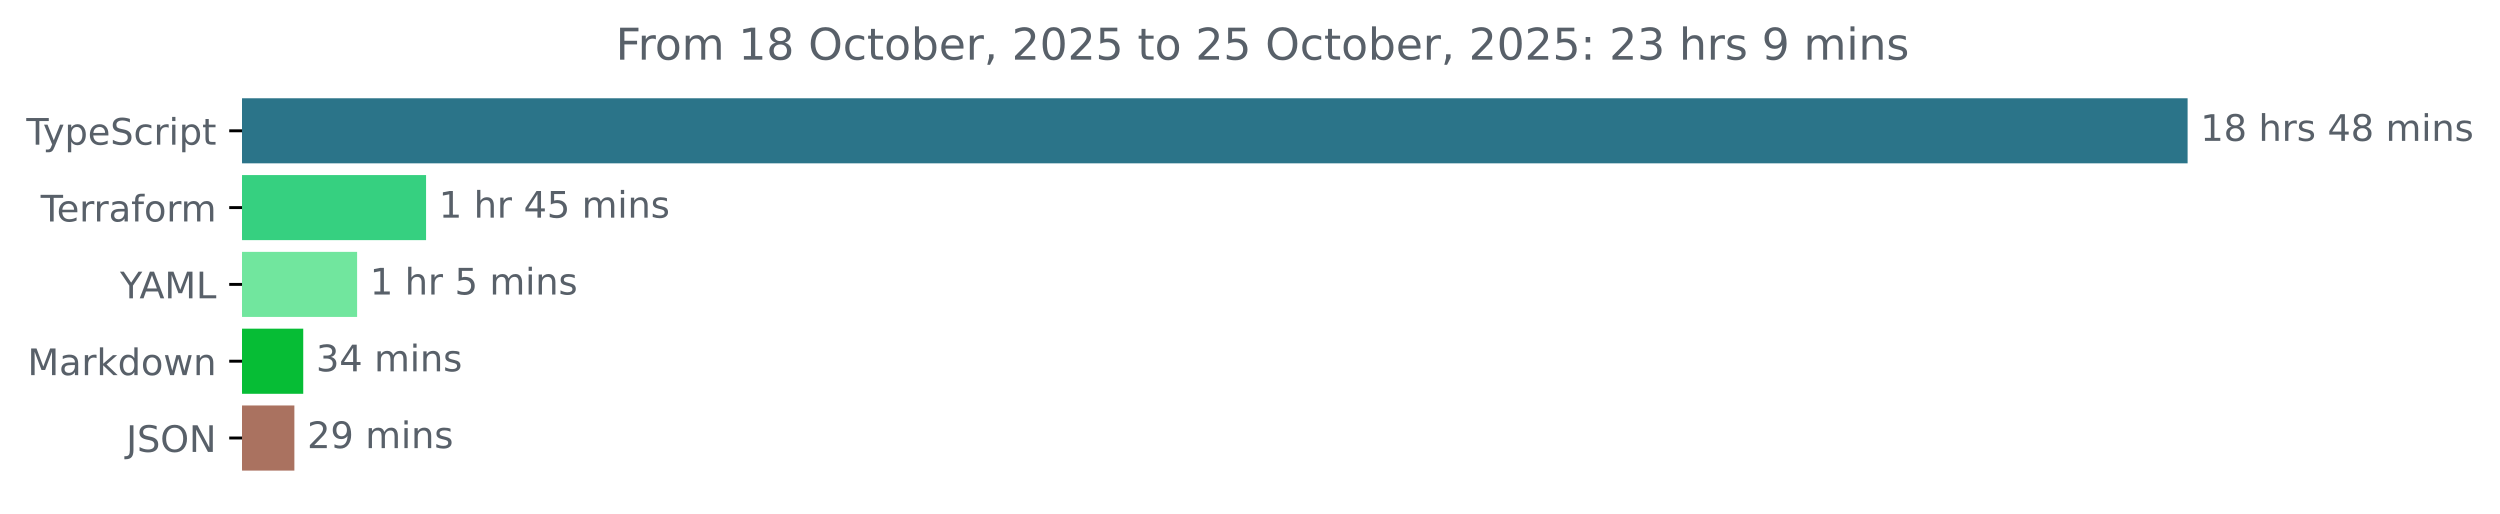
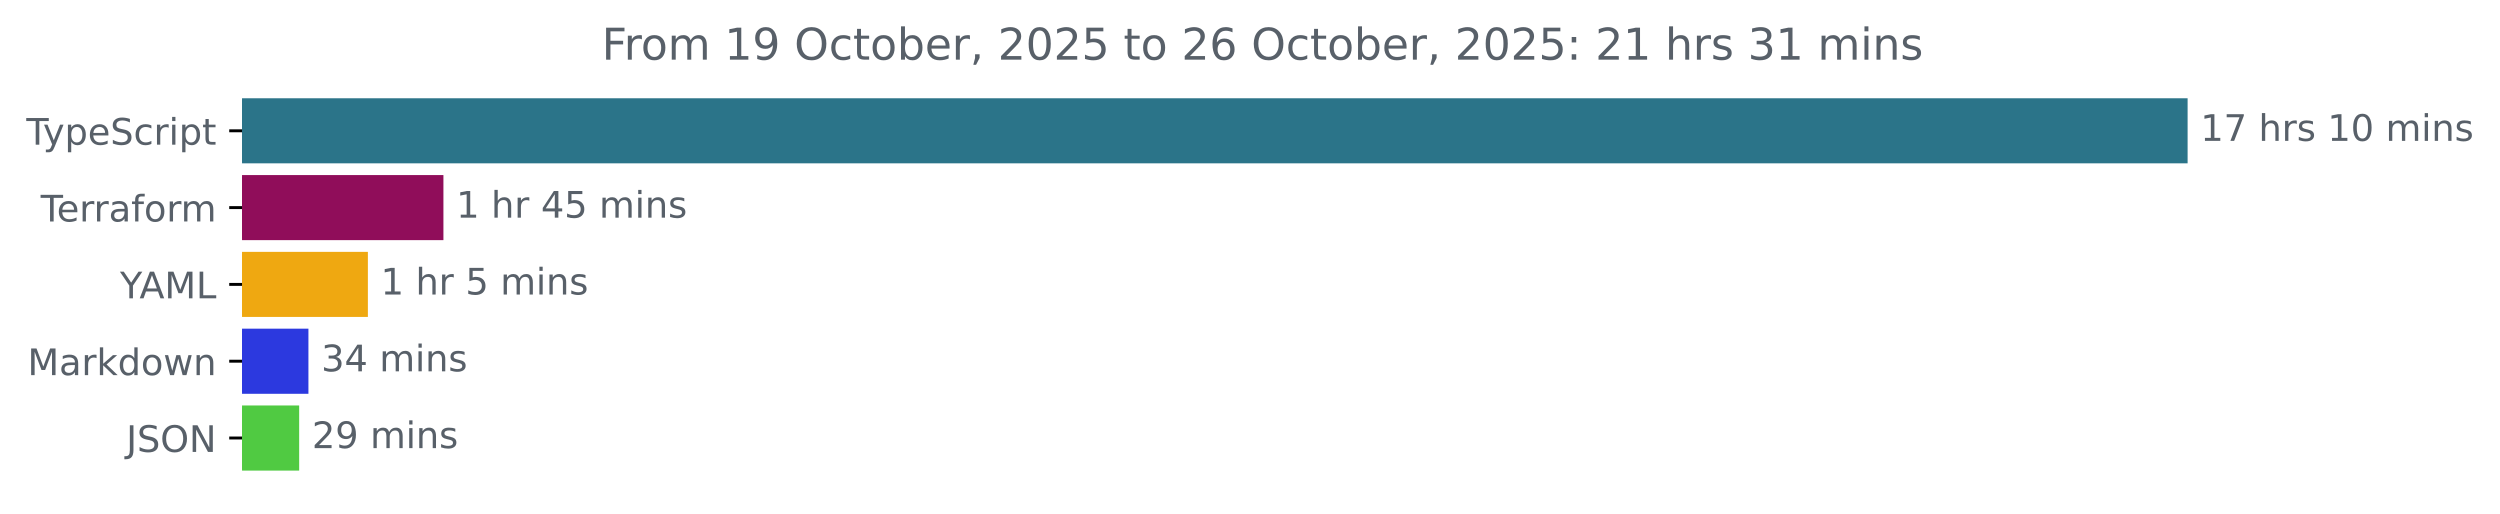
<svg xmlns="http://www.w3.org/2000/svg" xmlns:xlink="http://www.w3.org/1999/xlink" width="683.507pt" height="140.398pt" viewBox="0 0 683.507 140.398" version="1.1">
  <defs>
    <style type="text/css">*{stroke-linejoin: round; stroke-linecap: butt}</style>
  </defs>
  <g id="figure_1">
    <g id="patch_1">
      <path d="M -0 140.398  L 683.507 140.398  L 683.507 0  L -0 0  L -0 140.398  z " style="fill: none" />
    </g>
    <g id="axes_1">
      <g id="patch_2">
-         <path d="M 66.17 27.358  L 597.599 27.358  L 597.599 44.158  L 66.17 44.158  z " clip-path="url(#p4e3bdd089f)" style="fill: #2b7489; stroke: #2b7489; stroke-linejoin: miter" />
+         <path d="M 66.17 27.358  L 597.599 27.358  L 597.599 44.158  L 66.17 44.158  z " clip-path="url(#pbbe1888e50)" style="fill: #2b7489; stroke: #2b7489; stroke-linejoin: miter" />
      </g>
      <g id="patch_3">
-         <path d="M 66.17 48.358  L 115.988 48.358  L 115.988 65.158  L 66.17 65.158  z " clip-path="url(#p4e3bdd089f)" style="fill: #36d080; stroke: #36d080; stroke-linejoin: miter" />
+         <path d="M 66.17 48.358  L 120.732 48.358  L 120.732 65.158  L 66.17 65.158  z " clip-path="url(#pbbe1888e50)" style="fill: #900d5a; stroke: #900d5a; stroke-linejoin: miter" />
      </g>
      <g id="patch_4">
-         <path d="M 66.17 69.358  L 97.134 69.358  L 97.134 86.158  L 66.17 86.158  z " clip-path="url(#p4e3bdd089f)" style="fill: #71e69e; stroke: #71e69e; stroke-linejoin: miter" />
+         <path d="M 66.17 69.358  L 100.08 69.358  L 100.08 86.158  L 66.17 86.158  z " clip-path="url(#pbbe1888e50)" style="fill: #efa811; stroke: #efa811; stroke-linejoin: miter" />
      </g>
      <g id="patch_5">
-         <path d="M 66.17 90.358  L 82.405 90.358  L 82.405 107.158  L 66.17 107.158  z " clip-path="url(#p4e3bdd089f)" style="fill: #06bd35; stroke: #06bd35; stroke-linejoin: miter" />
+         <path d="M 66.17 90.358  L 83.825 90.358  L 83.825 107.158  L 66.17 107.158  z " clip-path="url(#pbbe1888e50)" style="fill: #2c39df; stroke: #2c39df; stroke-linejoin: miter" />
      </g>
      <g id="patch_6">
-         <path d="M 66.17 111.358  L 79.983 111.358  L 79.983 128.158  L 66.17 128.158  z " clip-path="url(#p4e3bdd089f)" style="fill: #aa7260; stroke: #aa7260; stroke-linejoin: miter" />
+         <path d="M 66.17 111.358  L 81.293 111.358  L 81.293 128.158  L 66.17 128.158  z " clip-path="url(#pbbe1888e50)" style="fill: #50ca42; stroke: #50ca42; stroke-linejoin: miter" />
      </g>
      <g id="matplotlib.axis_1" />
      <g id="matplotlib.axis_2">
        <g id="ytick_1">
          <g id="line2d_1">
            <defs>
-               <path id="m2b582ebd79" d="M 0 0  L -3.5 0  " style="stroke: #000000; stroke-width: 0.8" />
+               <path id="m0bee5579f5" d="M 0 0  L -3.5 0  " style="stroke: #000000; stroke-width: 0.8" />
            </defs>
            <g>
-               <use xlink:href="#m2b582ebd79" x="66.17" y="35.758" style="stroke: #000000; stroke-width: 0.8" />
+               <use xlink:href="#m0bee5579f5" x="66.17" y="35.758" style="stroke: #000000; stroke-width: 0.8" />
            </g>
          </g>
          <g id="text_1">
            <g style="fill: #586069" transform="translate(7.2 39.55734) scale(0.1 -0.1)">
              <defs>
                <path id="DejaVuSans-54" d="M -19 4666  L 3928 4666  L 3928 4134  L 2272 4134  L 2272 0  L 1638 0  L 1638 4134  L -19 4134  L -19 4666  z " transform="scale(0.015625)" />
                <path id="DejaVuSans-79" d="M 2059 -325  Q 1816 -950 1584 -1140  Q 1353 -1331 966 -1331  L 506 -1331  L 506 -850  L 844 -850  Q 1081 -850 1212 -737  Q 1344 -625 1503 -206  L 1606 56  L 191 3500  L 800 3500  L 1894 763  L 2988 3500  L 3597 3500  L 2059 -325  z " transform="scale(0.015625)" />
                <path id="DejaVuSans-70" d="M 1159 525  L 1159 -1331  L 581 -1331  L 581 3500  L 1159 3500  L 1159 2969  Q 1341 3281 1617 3432  Q 1894 3584 2278 3584  Q 2916 3584 3314 3078  Q 3713 2572 3713 1747  Q 3713 922 3314 415  Q 2916 -91 2278 -91  Q 1894 -91 1617 61  Q 1341 213 1159 525  z M 3116 1747  Q 3116 2381 2855 2742  Q 2594 3103 2138 3103  Q 1681 3103 1420 2742  Q 1159 2381 1159 1747  Q 1159 1113 1420 752  Q 1681 391 2138 391  Q 2594 391 2855 752  Q 3116 1113 3116 1747  z " transform="scale(0.015625)" />
                <path id="DejaVuSans-65" d="M 3597 1894  L 3597 1613  L 953 1613  Q 991 1019 1311 708  Q 1631 397 2203 397  Q 2534 397 2845 478  Q 3156 559 3463 722  L 3463 178  Q 3153 47 2828 -22  Q 2503 -91 2169 -91  Q 1331 -91 842 396  Q 353 884 353 1716  Q 353 2575 817 3079  Q 1281 3584 2069 3584  Q 2775 3584 3186 3129  Q 3597 2675 3597 1894  z M 3022 2063  Q 3016 2534 2758 2815  Q 2500 3097 2075 3097  Q 1594 3097 1305 2825  Q 1016 2553 972 2059  L 3022 2063  z " transform="scale(0.015625)" />
                <path id="DejaVuSans-53" d="M 3425 4513  L 3425 3897  Q 3066 4069 2747 4153  Q 2428 4238 2131 4238  Q 1616 4238 1336 4038  Q 1056 3838 1056 3469  Q 1056 3159 1242 3001  Q 1428 2844 1947 2747  L 2328 2669  Q 3034 2534 3370 2195  Q 3706 1856 3706 1288  Q 3706 609 3251 259  Q 2797 -91 1919 -91  Q 1588 -91 1214 -16  Q 841 59 441 206  L 441 856  Q 825 641 1194 531  Q 1563 422 1919 422  Q 2459 422 2753 634  Q 3047 847 3047 1241  Q 3047 1584 2836 1778  Q 2625 1972 2144 2069  L 1759 2144  Q 1053 2284 737 2584  Q 422 2884 422 3419  Q 422 4038 858 4394  Q 1294 4750 2059 4750  Q 2388 4750 2728 4690  Q 3069 4631 3425 4513  z " transform="scale(0.015625)" />
                <path id="DejaVuSans-63" d="M 3122 3366  L 3122 2828  Q 2878 2963 2633 3030  Q 2388 3097 2138 3097  Q 1578 3097 1268 2742  Q 959 2388 959 1747  Q 959 1106 1268 751  Q 1578 397 2138 397  Q 2388 397 2633 464  Q 2878 531 3122 666  L 3122 134  Q 2881 22 2623 -34  Q 2366 -91 2075 -91  Q 1284 -91 818 406  Q 353 903 353 1747  Q 353 2603 823 3093  Q 1294 3584 2113 3584  Q 2378 3584 2631 3529  Q 2884 3475 3122 3366  z " transform="scale(0.015625)" />
                <path id="DejaVuSans-72" d="M 2631 2963  Q 2534 3019 2420 3045  Q 2306 3072 2169 3072  Q 1681 3072 1420 2755  Q 1159 2438 1159 1844  L 1159 0  L 581 0  L 581 3500  L 1159 3500  L 1159 2956  Q 1341 3275 1631 3429  Q 1922 3584 2338 3584  Q 2397 3584 2469 3576  Q 2541 3569 2628 3553  L 2631 2963  z " transform="scale(0.015625)" />
                <path id="DejaVuSans-69" d="M 603 3500  L 1178 3500  L 1178 0  L 603 0  L 603 3500  z M 603 4863  L 1178 4863  L 1178 4134  L 603 4134  L 603 4863  z " transform="scale(0.015625)" />
                <path id="DejaVuSans-74" d="M 1172 4494  L 1172 3500  L 2356 3500  L 2356 3053  L 1172 3053  L 1172 1153  Q 1172 725 1289 603  Q 1406 481 1766 481  L 2356 481  L 2356 0  L 1766 0  Q 1100 0 847 248  Q 594 497 594 1153  L 594 3053  L 172 3053  L 172 3500  L 594 3500  L 594 4494  L 1172 4494  z " transform="scale(0.015625)" />
              </defs>
              <use xlink:href="#DejaVuSans-54" />
              <use xlink:href="#DejaVuSans-79" x="45.459" />
              <use xlink:href="#DejaVuSans-70" x="104.639" />
              <use xlink:href="#DejaVuSans-65" x="168.115" />
              <use xlink:href="#DejaVuSans-53" x="229.639" />
              <use xlink:href="#DejaVuSans-63" x="293.115" />
              <use xlink:href="#DejaVuSans-72" x="348.096" />
              <use xlink:href="#DejaVuSans-69" x="389.209" />
              <use xlink:href="#DejaVuSans-70" x="416.992" />
              <use xlink:href="#DejaVuSans-74" x="480.469" />
            </g>
          </g>
        </g>
        <g id="ytick_2">
          <g id="line2d_2">
            <g>
-               <use xlink:href="#m2b582ebd79" x="66.17" y="56.758" style="stroke: #000000; stroke-width: 0.8" />
+               <use xlink:href="#m0bee5579f5" x="66.17" y="56.758" style="stroke: #000000; stroke-width: 0.8" />
            </g>
          </g>
          <g id="text_2">
            <g style="fill: #586069" transform="translate(11.11875 60.55734) scale(0.1 -0.1)">
              <defs>
                <path id="DejaVuSans-61" d="M 2194 1759  Q 1497 1759 1228 1600  Q 959 1441 959 1056  Q 959 750 1161 570  Q 1363 391 1709 391  Q 2188 391 2477 730  Q 2766 1069 2766 1631  L 2766 1759  L 2194 1759  z M 3341 1997  L 3341 0  L 2766 0  L 2766 531  Q 2569 213 2275 61  Q 1981 -91 1556 -91  Q 1019 -91 701 211  Q 384 513 384 1019  Q 384 1609 779 1909  Q 1175 2209 1959 2209  L 2766 2209  L 2766 2266  Q 2766 2663 2505 2880  Q 2244 3097 1772 3097  Q 1472 3097 1187 3025  Q 903 2953 641 2809  L 641 3341  Q 956 3463 1253 3523  Q 1550 3584 1831 3584  Q 2591 3584 2966 3190  Q 3341 2797 3341 1997  z " transform="scale(0.015625)" />
                <path id="DejaVuSans-66" d="M 2375 4863  L 2375 4384  L 1825 4384  Q 1516 4384 1395 4259  Q 1275 4134 1275 3809  L 1275 3500  L 2222 3500  L 2222 3053  L 1275 3053  L 1275 0  L 697 0  L 697 3053  L 147 3053  L 147 3500  L 697 3500  L 697 3744  Q 697 4328 969 4595  Q 1241 4863 1831 4863  L 2375 4863  z " transform="scale(0.015625)" />
                <path id="DejaVuSans-6f" d="M 1959 3097  Q 1497 3097 1228 2736  Q 959 2375 959 1747  Q 959 1119 1226 758  Q 1494 397 1959 397  Q 2419 397 2687 759  Q 2956 1122 2956 1747  Q 2956 2369 2687 2733  Q 2419 3097 1959 3097  z M 1959 3584  Q 2709 3584 3137 3096  Q 3566 2609 3566 1747  Q 3566 888 3137 398  Q 2709 -91 1959 -91  Q 1206 -91 779 398  Q 353 888 353 1747  Q 353 2609 779 3096  Q 1206 3584 1959 3584  z " transform="scale(0.015625)" />
                <path id="DejaVuSans-6d" d="M 3328 2828  Q 3544 3216 3844 3400  Q 4144 3584 4550 3584  Q 5097 3584 5394 3201  Q 5691 2819 5691 2113  L 5691 0  L 5113 0  L 5113 2094  Q 5113 2597 4934 2840  Q 4756 3084 4391 3084  Q 3944 3084 3684 2787  Q 3425 2491 3425 1978  L 3425 0  L 2847 0  L 2847 2094  Q 2847 2600 2669 2842  Q 2491 3084 2119 3084  Q 1678 3084 1418 2786  Q 1159 2488 1159 1978  L 1159 0  L 581 0  L 581 3500  L 1159 3500  L 1159 2956  Q 1356 3278 1631 3431  Q 1906 3584 2284 3584  Q 2666 3584 2933 3390  Q 3200 3197 3328 2828  z " transform="scale(0.015625)" />
              </defs>
              <use xlink:href="#DejaVuSans-54" />
              <use xlink:href="#DejaVuSans-65" x="44.084" />
              <use xlink:href="#DejaVuSans-72" x="105.607" />
              <use xlink:href="#DejaVuSans-72" x="144.971" />
              <use xlink:href="#DejaVuSans-61" x="186.084" />
              <use xlink:href="#DejaVuSans-66" x="247.363" />
              <use xlink:href="#DejaVuSans-6f" x="282.568" />
              <use xlink:href="#DejaVuSans-72" x="343.75" />
              <use xlink:href="#DejaVuSans-6d" x="383.113" />
            </g>
          </g>
        </g>
        <g id="ytick_3">
          <g id="line2d_3">
            <g>
-               <use xlink:href="#m2b582ebd79" x="66.17" y="77.758" style="stroke: #000000; stroke-width: 0.8" />
+               <use xlink:href="#m0bee5579f5" x="66.17" y="77.758" style="stroke: #000000; stroke-width: 0.8" />
            </g>
          </g>
          <g id="text_3">
            <g style="fill: #586069" transform="translate(32.79688 81.55734) scale(0.1 -0.1)">
              <defs>
                <path id="DejaVuSans-59" d="M -13 4666  L 666 4666  L 1959 2747  L 3244 4666  L 3922 4666  L 2272 2222  L 2272 0  L 1638 0  L 1638 2222  L -13 4666  z " transform="scale(0.015625)" />
                <path id="DejaVuSans-41" d="M 2188 4044  L 1331 1722  L 3047 1722  L 2188 4044  z M 1831 4666  L 2547 4666  L 4325 0  L 3669 0  L 3244 1197  L 1141 1197  L 716 0  L 50 0  L 1831 4666  z " transform="scale(0.015625)" />
                <path id="DejaVuSans-4d" d="M 628 4666  L 1569 4666  L 2759 1491  L 3956 4666  L 4897 4666  L 4897 0  L 4281 0  L 4281 4097  L 3078 897  L 2444 897  L 1241 4097  L 1241 0  L 628 0  L 628 4666  z " transform="scale(0.015625)" />
                <path id="DejaVuSans-4c" d="M 628 4666  L 1259 4666  L 1259 531  L 3531 531  L 3531 0  L 628 0  L 628 4666  z " transform="scale(0.015625)" />
              </defs>
              <use xlink:href="#DejaVuSans-59" />
              <use xlink:href="#DejaVuSans-41" x="53.334" />
              <use xlink:href="#DejaVuSans-4d" x="121.742" />
              <use xlink:href="#DejaVuSans-4c" x="208.021" />
            </g>
          </g>
        </g>
        <g id="ytick_4">
          <g id="line2d_4">
            <g>
-               <use xlink:href="#m2b582ebd79" x="66.17" y="98.758" style="stroke: #000000; stroke-width: 0.8" />
+               <use xlink:href="#m0bee5579f5" x="66.17" y="98.758" style="stroke: #000000; stroke-width: 0.8" />
            </g>
          </g>
          <g id="text_4">
            <g style="fill: #586069" transform="translate(7.529688 102.5573) scale(0.1 -0.1)">
              <defs>
                <path id="DejaVuSans-6b" d="M 581 4863  L 1159 4863  L 1159 1991  L 2875 3500  L 3609 3500  L 1753 1863  L 3688 0  L 2938 0  L 1159 1709  L 1159 0  L 581 0  L 581 4863  z " transform="scale(0.015625)" />
                <path id="DejaVuSans-64" d="M 2906 2969  L 2906 4863  L 3481 4863  L 3481 0  L 2906 0  L 2906 525  Q 2725 213 2448 61  Q 2172 -91 1784 -91  Q 1150 -91 751 415  Q 353 922 353 1747  Q 353 2572 751 3078  Q 1150 3584 1784 3584  Q 2172 3584 2448 3432  Q 2725 3281 2906 2969  z M 947 1747  Q 947 1113 1208 752  Q 1469 391 1925 391  Q 2381 391 2643 752  Q 2906 1113 2906 1747  Q 2906 2381 2643 2742  Q 2381 3103 1925 3103  Q 1469 3103 1208 2742  Q 947 2381 947 1747  z " transform="scale(0.015625)" />
                <path id="DejaVuSans-77" d="M 269 3500  L 844 3500  L 1563 769  L 2278 3500  L 2956 3500  L 3675 769  L 4391 3500  L 4966 3500  L 4050 0  L 3372 0  L 2619 2869  L 1863 0  L 1184 0  L 269 3500  z " transform="scale(0.015625)" />
                <path id="DejaVuSans-6e" d="M 3513 2113  L 3513 0  L 2938 0  L 2938 2094  Q 2938 2591 2744 2837  Q 2550 3084 2163 3084  Q 1697 3084 1428 2787  Q 1159 2491 1159 1978  L 1159 0  L 581 0  L 581 3500  L 1159 3500  L 1159 2956  Q 1366 3272 1645 3428  Q 1925 3584 2291 3584  Q 2894 3584 3203 3211  Q 3513 2838 3513 2113  z " transform="scale(0.015625)" />
              </defs>
              <use xlink:href="#DejaVuSans-4d" />
              <use xlink:href="#DejaVuSans-61" x="86.279" />
              <use xlink:href="#DejaVuSans-72" x="147.559" />
              <use xlink:href="#DejaVuSans-6b" x="188.672" />
              <use xlink:href="#DejaVuSans-64" x="246.582" />
              <use xlink:href="#DejaVuSans-6f" x="310.059" />
              <use xlink:href="#DejaVuSans-77" x="371.24" />
              <use xlink:href="#DejaVuSans-6e" x="453.027" />
            </g>
          </g>
        </g>
        <g id="ytick_5">
          <g id="line2d_5">
            <g>
-               <use xlink:href="#m2b582ebd79" x="66.17" y="119.758" style="stroke: #000000; stroke-width: 0.8" />
+               <use xlink:href="#m0bee5579f5" x="66.17" y="119.758" style="stroke: #000000; stroke-width: 0.8" />
            </g>
          </g>
          <g id="text_5">
            <g style="fill: #586069" transform="translate(34.51875 123.5573) scale(0.1 -0.1)">
              <defs>
                <path id="DejaVuSans-4a" d="M 628 4666  L 1259 4666  L 1259 325  Q 1259 -519 939 -900  Q 619 -1281 -91 -1281  L -331 -1281  L -331 -750  L -134 -750  Q 284 -750 456 -515  Q 628 -281 628 325  L 628 4666  z " transform="scale(0.015625)" />
                <path id="DejaVuSans-4f" d="M 2522 4238  Q 1834 4238 1429 3725  Q 1025 3213 1025 2328  Q 1025 1447 1429 934  Q 1834 422 2522 422  Q 3209 422 3611 934  Q 4013 1447 4013 2328  Q 4013 3213 3611 3725  Q 3209 4238 2522 4238  z M 2522 4750  Q 3503 4750 4090 4092  Q 4678 3434 4678 2328  Q 4678 1225 4090 567  Q 3503 -91 2522 -91  Q 1538 -91 948 565  Q 359 1222 359 2328  Q 359 3434 948 4092  Q 1538 4750 2522 4750  z " transform="scale(0.015625)" />
                <path id="DejaVuSans-4e" d="M 628 4666  L 1478 4666  L 3547 763  L 3547 4666  L 4159 4666  L 4159 0  L 3309 0  L 1241 3903  L 1241 0  L 628 0  L 628 4666  z " transform="scale(0.015625)" />
              </defs>
              <use xlink:href="#DejaVuSans-4a" />
              <use xlink:href="#DejaVuSans-53" x="29.492" />
              <use xlink:href="#DejaVuSans-4f" x="92.969" />
              <use xlink:href="#DejaVuSans-4e" x="171.68" />
            </g>
          </g>
        </g>
      </g>
      <g id="text_6">
        <g style="fill: #586069" transform="translate(601.5989 38.5175) scale(0.1 -0.1)">
          <defs>
            <path id="DejaVuSans-31" d="M 794 531  L 1825 531  L 1825 4091  L 703 3866  L 703 4441  L 1819 4666  L 2450 4666  L 2450 531  L 3481 531  L 3481 0  L 794 0  L 794 531  z " transform="scale(0.015625)" />
-             <path id="DejaVuSans-38" d="M 2034 2216  Q 1584 2216 1326 1975  Q 1069 1734 1069 1313  Q 1069 891 1326 650  Q 1584 409 2034 409  Q 2484 409 2743 651  Q 3003 894 3003 1313  Q 3003 1734 2745 1975  Q 2488 2216 2034 2216  z M 1403 2484  Q 997 2584 770 2862  Q 544 3141 544 3541  Q 544 4100 942 4425  Q 1341 4750 2034 4750  Q 2731 4750 3128 4425  Q 3525 4100 3525 3541  Q 3525 3141 3298 2862  Q 3072 2584 2669 2484  Q 3125 2378 3379 2068  Q 3634 1759 3634 1313  Q 3634 634 3220 271  Q 2806 -91 2034 -91  Q 1263 -91 848 271  Q 434 634 434 1313  Q 434 1759 690 2068  Q 947 2378 1403 2484  z M 1172 3481  Q 1172 3119 1398 2916  Q 1625 2713 2034 2713  Q 2441 2713 2670 2916  Q 2900 3119 2900 3481  Q 2900 3844 2670 4047  Q 2441 4250 2034 4250  Q 1625 4250 1398 4047  Q 1172 3844 1172 3481  z " transform="scale(0.015625)" />
+             <path id="DejaVuSans-37" d="M 525 4666  L 3525 4666  L 3525 4397  L 1831 0  L 1172 0  L 2766 4134  L 525 4134  L 525 4666  z " transform="scale(0.015625)" />
            <path id="DejaVuSans-20" transform="scale(0.015625)" />
            <path id="DejaVuSans-68" d="M 3513 2113  L 3513 0  L 2938 0  L 2938 2094  Q 2938 2591 2744 2837  Q 2550 3084 2163 3084  Q 1697 3084 1428 2787  Q 1159 2491 1159 1978  L 1159 0  L 581 0  L 581 4863  L 1159 4863  L 1159 2956  Q 1366 3272 1645 3428  Q 1925 3584 2291 3584  Q 2894 3584 3203 3211  Q 3513 2838 3513 2113  z " transform="scale(0.015625)" />
            <path id="DejaVuSans-73" d="M 2834 3397  L 2834 2853  Q 2591 2978 2328 3040  Q 2066 3103 1784 3103  Q 1356 3103 1142 2972  Q 928 2841 928 2578  Q 928 2378 1081 2264  Q 1234 2150 1697 2047  L 1894 2003  Q 2506 1872 2764 1633  Q 3022 1394 3022 966  Q 3022 478 2636 193  Q 2250 -91 1575 -91  Q 1294 -91 989 -36  Q 684 19 347 128  L 347 722  Q 666 556 975 473  Q 1284 391 1588 391  Q 1994 391 2212 530  Q 2431 669 2431 922  Q 2431 1156 2273 1281  Q 2116 1406 1581 1522  L 1381 1569  Q 847 1681 609 1914  Q 372 2147 372 2553  Q 372 3047 722 3315  Q 1072 3584 1716 3584  Q 2034 3584 2315 3537  Q 2597 3491 2834 3397  z " transform="scale(0.015625)" />
-             <path id="DejaVuSans-34" d="M 2419 4116  L 825 1625  L 2419 1625  L 2419 4116  z M 2253 4666  L 3047 4666  L 3047 1625  L 3713 1625  L 3713 1100  L 3047 1100  L 3047 0  L 2419 0  L 2419 1100  L 313 1100  L 313 1709  L 2253 4666  z " transform="scale(0.015625)" />
+             <path id="DejaVuSans-30" d="M 2034 4250  Q 1547 4250 1301 3770  Q 1056 3291 1056 2328  Q 1056 1369 1301 889  Q 1547 409 2034 409  Q 2525 409 2770 889  Q 3016 1369 3016 2328  Q 3016 3291 2770 3770  Q 2525 4250 2034 4250  z M 2034 4750  Q 2819 4750 3233 4129  Q 3647 3509 3647 2328  Q 3647 1150 3233 529  Q 2819 -91 2034 -91  Q 1250 -91 836 529  Q 422 1150 422 2328  Q 422 3509 836 4129  Q 1250 4750 2034 4750  z " transform="scale(0.015625)" />
          </defs>
          <use xlink:href="#DejaVuSans-31" />
-           <use xlink:href="#DejaVuSans-38" x="63.623" />
+           <use xlink:href="#DejaVuSans-37" x="63.623" />
          <use xlink:href="#DejaVuSans-20" x="127.246" />
          <use xlink:href="#DejaVuSans-68" x="159.033" />
          <use xlink:href="#DejaVuSans-72" x="222.412" />
          <use xlink:href="#DejaVuSans-73" x="263.525" />
          <use xlink:href="#DejaVuSans-20" x="315.625" />
-           <use xlink:href="#DejaVuSans-34" x="347.412" />
-           <use xlink:href="#DejaVuSans-38" x="411.035" />
+           <use xlink:href="#DejaVuSans-31" x="347.412" />
+           <use xlink:href="#DejaVuSans-30" x="411.035" />
          <use xlink:href="#DejaVuSans-20" x="474.658" />
          <use xlink:href="#DejaVuSans-6d" x="506.445" />
          <use xlink:href="#DejaVuSans-69" x="603.857" />
          <use xlink:href="#DejaVuSans-6e" x="631.641" />
          <use xlink:href="#DejaVuSans-73" x="695.02" />
        </g>
      </g>
      <g id="text_7">
-         <g style="fill: #586069" transform="translate(119.9877 59.5175) scale(0.1 -0.1)">
-           <defs>
+         <g style="fill: #586069" transform="translate(124.7322 59.5175) scale(0.1 -0.1)">
+           <defs>
+             <path id="DejaVuSans-34" d="M 2419 4116  L 825 1625  L 2419 1625  L 2419 4116  z M 2253 4666  L 3047 4666  L 3047 1625  L 3713 1625  L 3713 1100  L 3047 1100  L 3047 0  L 2419 0  L 2419 1100  L 313 1100  L 313 1709  L 2253 4666  z " transform="scale(0.015625)" />
            <path id="DejaVuSans-35" d="M 691 4666  L 3169 4666  L 3169 4134  L 1269 4134  L 1269 2991  Q 1406 3038 1543 3061  Q 1681 3084 1819 3084  Q 2600 3084 3056 2656  Q 3513 2228 3513 1497  Q 3513 744 3044 326  Q 2575 -91 1722 -91  Q 1428 -91 1123 -41  Q 819 9 494 109  L 494 744  Q 775 591 1075 516  Q 1375 441 1709 441  Q 2250 441 2565 725  Q 2881 1009 2881 1497  Q 2881 1984 2565 2268  Q 2250 2553 1709 2553  Q 1456 2553 1204 2497  Q 953 2441 691 2322  L 691 4666  z " transform="scale(0.015625)" />
          </defs>
          <use xlink:href="#DejaVuSans-31" />
          <use xlink:href="#DejaVuSans-20" x="63.623" />
          <use xlink:href="#DejaVuSans-68" x="95.41" />
          <use xlink:href="#DejaVuSans-72" x="158.789" />
          <use xlink:href="#DejaVuSans-20" x="199.902" />
          <use xlink:href="#DejaVuSans-34" x="231.689" />
          <use xlink:href="#DejaVuSans-35" x="295.312" />
          <use xlink:href="#DejaVuSans-20" x="358.936" />
          <use xlink:href="#DejaVuSans-6d" x="390.723" />
          <use xlink:href="#DejaVuSans-69" x="488.135" />
          <use xlink:href="#DejaVuSans-6e" x="515.918" />
          <use xlink:href="#DejaVuSans-73" x="579.297" />
        </g>
      </g>
      <g id="text_8">
-         <g style="fill: #586069" transform="translate(101.1343 80.5175) scale(0.1 -0.1)">
+         <g style="fill: #586069" transform="translate(104.0799 80.5175) scale(0.1 -0.1)">
          <use xlink:href="#DejaVuSans-31" />
          <use xlink:href="#DejaVuSans-20" x="63.623" />
          <use xlink:href="#DejaVuSans-68" x="95.41" />
          <use xlink:href="#DejaVuSans-72" x="158.789" />
          <use xlink:href="#DejaVuSans-20" x="199.902" />
          <use xlink:href="#DejaVuSans-35" x="231.689" />
          <use xlink:href="#DejaVuSans-20" x="295.312" />
          <use xlink:href="#DejaVuSans-6d" x="327.1" />
          <use xlink:href="#DejaVuSans-69" x="424.512" />
          <use xlink:href="#DejaVuSans-6e" x="452.295" />
          <use xlink:href="#DejaVuSans-73" x="515.674" />
        </g>
      </g>
      <g id="text_9">
-         <g style="fill: #586069" transform="translate(86.40514 101.5175) scale(0.1 -0.1)">
+         <g style="fill: #586069" transform="translate(87.82464 101.5175) scale(0.1 -0.1)">
          <defs>
            <path id="DejaVuSans-33" d="M 2597 2516  Q 3050 2419 3304 2112  Q 3559 1806 3559 1356  Q 3559 666 3084 287  Q 2609 -91 1734 -91  Q 1441 -91 1130 -33  Q 819 25 488 141  L 488 750  Q 750 597 1062 519  Q 1375 441 1716 441  Q 2309 441 2620 675  Q 2931 909 2931 1356  Q 2931 1769 2642 2001  Q 2353 2234 1838 2234  L 1294 2234  L 1294 2753  L 1863 2753  Q 2328 2753 2575 2939  Q 2822 3125 2822 3475  Q 2822 3834 2567 4026  Q 2313 4219 1838 4219  Q 1578 4219 1281 4162  Q 984 4106 628 3988  L 628 4550  Q 988 4650 1302 4700  Q 1616 4750 1894 4750  Q 2613 4750 3031 4423  Q 3450 4097 3450 3541  Q 3450 3153 3228 2886  Q 3006 2619 2597 2516  z " transform="scale(0.015625)" />
          </defs>
          <use xlink:href="#DejaVuSans-33" />
          <use xlink:href="#DejaVuSans-34" x="63.623" />
          <use xlink:href="#DejaVuSans-20" x="127.246" />
          <use xlink:href="#DejaVuSans-6d" x="159.033" />
          <use xlink:href="#DejaVuSans-69" x="256.445" />
          <use xlink:href="#DejaVuSans-6e" x="284.229" />
          <use xlink:href="#DejaVuSans-73" x="347.607" />
        </g>
      </g>
      <g id="text_10">
-         <g style="fill: #586069" transform="translate(83.983 122.5175) scale(0.1 -0.1)">
+         <g style="fill: #586069" transform="translate(85.29308 122.5175) scale(0.1 -0.1)">
          <defs>
            <path id="DejaVuSans-32" d="M 1228 531  L 3431 531  L 3431 0  L 469 0  L 469 531  Q 828 903 1448 1529  Q 2069 2156 2228 2338  Q 2531 2678 2651 2914  Q 2772 3150 2772 3378  Q 2772 3750 2511 3984  Q 2250 4219 1831 4219  Q 1534 4219 1204 4116  Q 875 4013 500 3803  L 500 4441  Q 881 4594 1212 4672  Q 1544 4750 1819 4750  Q 2544 4750 2975 4387  Q 3406 4025 3406 3419  Q 3406 3131 3298 2873  Q 3191 2616 2906 2266  Q 2828 2175 2409 1742  Q 1991 1309 1228 531  z " transform="scale(0.015625)" />
            <path id="DejaVuSans-39" d="M 703 97  L 703 672  Q 941 559 1184 500  Q 1428 441 1663 441  Q 2288 441 2617 861  Q 2947 1281 2994 2138  Q 2813 1869 2534 1725  Q 2256 1581 1919 1581  Q 1219 1581 811 2004  Q 403 2428 403 3163  Q 403 3881 828 4315  Q 1253 4750 1959 4750  Q 2769 4750 3195 4129  Q 3622 3509 3622 2328  Q 3622 1225 3098 567  Q 2575 -91 1691 -91  Q 1453 -91 1209 -44  Q 966 3 703 97  z M 1959 2075  Q 2384 2075 2632 2365  Q 2881 2656 2881 3163  Q 2881 3666 2632 3958  Q 2384 4250 1959 4250  Q 1534 4250 1286 3958  Q 1038 3666 1038 3163  Q 1038 2656 1286 2365  Q 1534 2075 1959 2075  z " transform="scale(0.015625)" />
          </defs>
          <use xlink:href="#DejaVuSans-32" />
          <use xlink:href="#DejaVuSans-39" x="63.623" />
          <use xlink:href="#DejaVuSans-20" x="127.246" />
          <use xlink:href="#DejaVuSans-6d" x="159.033" />
          <use xlink:href="#DejaVuSans-69" x="256.445" />
          <use xlink:href="#DejaVuSans-6e" x="284.229" />
          <use xlink:href="#DejaVuSans-73" x="347.607" />
        </g>
      </g>
      <g id="text_11">
-         <g style="fill: #586069" transform="translate(168.3503 16.31812) scale(0.12 -0.12)">
+         <g style="fill: #586069" transform="translate(164.5328 16.31812) scale(0.12 -0.12)">
          <defs>
            <path id="DejaVuSans-46" d="M 628 4666  L 3309 4666  L 3309 4134  L 1259 4134  L 1259 2759  L 3109 2759  L 3109 2228  L 1259 2228  L 1259 0  L 628 0  L 628 4666  z " transform="scale(0.015625)" />
            <path id="DejaVuSans-62" d="M 3116 1747  Q 3116 2381 2855 2742  Q 2594 3103 2138 3103  Q 1681 3103 1420 2742  Q 1159 2381 1159 1747  Q 1159 1113 1420 752  Q 1681 391 2138 391  Q 2594 391 2855 752  Q 3116 1113 3116 1747  z M 1159 2969  Q 1341 3281 1617 3432  Q 1894 3584 2278 3584  Q 2916 3584 3314 3078  Q 3713 2572 3713 1747  Q 3713 922 3314 415  Q 2916 -91 2278 -91  Q 1894 -91 1617 61  Q 1341 213 1159 525  L 1159 0  L 581 0  L 581 4863  L 1159 4863  L 1159 2969  z " transform="scale(0.015625)" />
            <path id="DejaVuSans-2c" d="M 750 794  L 1409 794  L 1409 256  L 897 -744  L 494 -744  L 750 256  L 750 794  z " transform="scale(0.015625)" />
-             <path id="DejaVuSans-30" d="M 2034 4250  Q 1547 4250 1301 3770  Q 1056 3291 1056 2328  Q 1056 1369 1301 889  Q 1547 409 2034 409  Q 2525 409 2770 889  Q 3016 1369 3016 2328  Q 3016 3291 2770 3770  Q 2525 4250 2034 4250  z M 2034 4750  Q 2819 4750 3233 4129  Q 3647 3509 3647 2328  Q 3647 1150 3233 529  Q 2819 -91 2034 -91  Q 1250 -91 836 529  Q 422 1150 422 2328  Q 422 3509 836 4129  Q 1250 4750 2034 4750  z " transform="scale(0.015625)" />
+             <path id="DejaVuSans-36" d="M 2113 2584  Q 1688 2584 1439 2293  Q 1191 2003 1191 1497  Q 1191 994 1439 701  Q 1688 409 2113 409  Q 2538 409 2786 701  Q 3034 994 3034 1497  Q 3034 2003 2786 2293  Q 2538 2584 2113 2584  z M 3366 4563  L 3366 3988  Q 3128 4100 2886 4159  Q 2644 4219 2406 4219  Q 1781 4219 1451 3797  Q 1122 3375 1075 2522  Q 1259 2794 1537 2939  Q 1816 3084 2150 3084  Q 2853 3084 3261 2657  Q 3669 2231 3669 1497  Q 3669 778 3244 343  Q 2819 -91 2113 -91  Q 1303 -91 875 529  Q 447 1150 447 2328  Q 447 3434 972 4092  Q 1497 4750 2381 4750  Q 2619 4750 2861 4703  Q 3103 4656 3366 4563  z " transform="scale(0.015625)" />
            <path id="DejaVuSans-3a" d="M 750 794  L 1409 794  L 1409 0  L 750 0  L 750 794  z M 750 3309  L 1409 3309  L 1409 2516  L 750 2516  L 750 3309  z " transform="scale(0.015625)" />
          </defs>
          <use xlink:href="#DejaVuSans-46" />
          <use xlink:href="#DejaVuSans-72" x="50.27" />
          <use xlink:href="#DejaVuSans-6f" x="89.133" />
          <use xlink:href="#DejaVuSans-6d" x="150.314" />
          <use xlink:href="#DejaVuSans-20" x="247.727" />
          <use xlink:href="#DejaVuSans-31" x="279.514" />
-           <use xlink:href="#DejaVuSans-38" x="343.137" />
+           <use xlink:href="#DejaVuSans-39" x="343.137" />
          <use xlink:href="#DejaVuSans-20" x="406.76" />
          <use xlink:href="#DejaVuSans-4f" x="438.547" />
          <use xlink:href="#DejaVuSans-63" x="517.258" />
          <use xlink:href="#DejaVuSans-74" x="572.238" />
          <use xlink:href="#DejaVuSans-6f" x="611.447" />
          <use xlink:href="#DejaVuSans-62" x="672.629" />
          <use xlink:href="#DejaVuSans-65" x="736.105" />
          <use xlink:href="#DejaVuSans-72" x="797.629" />
          <use xlink:href="#DejaVuSans-2c" x="838.742" />
          <use xlink:href="#DejaVuSans-20" x="870.529" />
          <use xlink:href="#DejaVuSans-32" x="902.316" />
          <use xlink:href="#DejaVuSans-30" x="965.939" />
          <use xlink:href="#DejaVuSans-32" x="1029.562" />
          <use xlink:href="#DejaVuSans-35" x="1093.186" />
          <use xlink:href="#DejaVuSans-20" x="1156.809" />
          <use xlink:href="#DejaVuSans-74" x="1188.596" />
          <use xlink:href="#DejaVuSans-6f" x="1227.805" />
          <use xlink:href="#DejaVuSans-20" x="1288.986" />
          <use xlink:href="#DejaVuSans-32" x="1320.773" />
-           <use xlink:href="#DejaVuSans-35" x="1384.396" />
+           <use xlink:href="#DejaVuSans-36" x="1384.396" />
          <use xlink:href="#DejaVuSans-20" x="1448.02" />
          <use xlink:href="#DejaVuSans-4f" x="1479.807" />
          <use xlink:href="#DejaVuSans-63" x="1558.518" />
          <use xlink:href="#DejaVuSans-74" x="1613.498" />
          <use xlink:href="#DejaVuSans-6f" x="1652.707" />
          <use xlink:href="#DejaVuSans-62" x="1713.889" />
          <use xlink:href="#DejaVuSans-65" x="1777.365" />
          <use xlink:href="#DejaVuSans-72" x="1838.889" />
          <use xlink:href="#DejaVuSans-2c" x="1880.002" />
          <use xlink:href="#DejaVuSans-20" x="1911.789" />
          <use xlink:href="#DejaVuSans-32" x="1943.576" />
          <use xlink:href="#DejaVuSans-30" x="2007.199" />
          <use xlink:href="#DejaVuSans-32" x="2070.822" />
          <use xlink:href="#DejaVuSans-35" x="2134.445" />
          <use xlink:href="#DejaVuSans-3a" x="2198.068" />
          <use xlink:href="#DejaVuSans-20" x="2231.76" />
          <use xlink:href="#DejaVuSans-32" x="2263.547" />
-           <use xlink:href="#DejaVuSans-33" x="2327.17" />
+           <use xlink:href="#DejaVuSans-31" x="2327.17" />
          <use xlink:href="#DejaVuSans-20" x="2390.793" />
          <use xlink:href="#DejaVuSans-68" x="2422.58" />
          <use xlink:href="#DejaVuSans-72" x="2485.959" />
          <use xlink:href="#DejaVuSans-73" x="2527.072" />
          <use xlink:href="#DejaVuSans-20" x="2579.172" />
-           <use xlink:href="#DejaVuSans-39" x="2610.959" />
-           <use xlink:href="#DejaVuSans-20" x="2674.582" />
-           <use xlink:href="#DejaVuSans-6d" x="2706.369" />
-           <use xlink:href="#DejaVuSans-69" x="2803.781" />
-           <use xlink:href="#DejaVuSans-6e" x="2831.564" />
-           <use xlink:href="#DejaVuSans-73" x="2894.943" />
+           <use xlink:href="#DejaVuSans-33" x="2610.959" />
+           <use xlink:href="#DejaVuSans-31" x="2674.582" />
+           <use xlink:href="#DejaVuSans-20" x="2738.205" />
+           <use xlink:href="#DejaVuSans-6d" x="2769.992" />
+           <use xlink:href="#DejaVuSans-69" x="2867.404" />
+           <use xlink:href="#DejaVuSans-6e" x="2895.188" />
+           <use xlink:href="#DejaVuSans-73" x="2958.566" />
        </g>
      </g>
    </g>
  </g>
  <defs>
-     <clipPath id="p4e3bdd089f">
+     <clipPath id="pbbe1888e50">
      <rect x="66.17" y="22.318" width="558" height="110.88" />
    </clipPath>
  </defs>
</svg>
